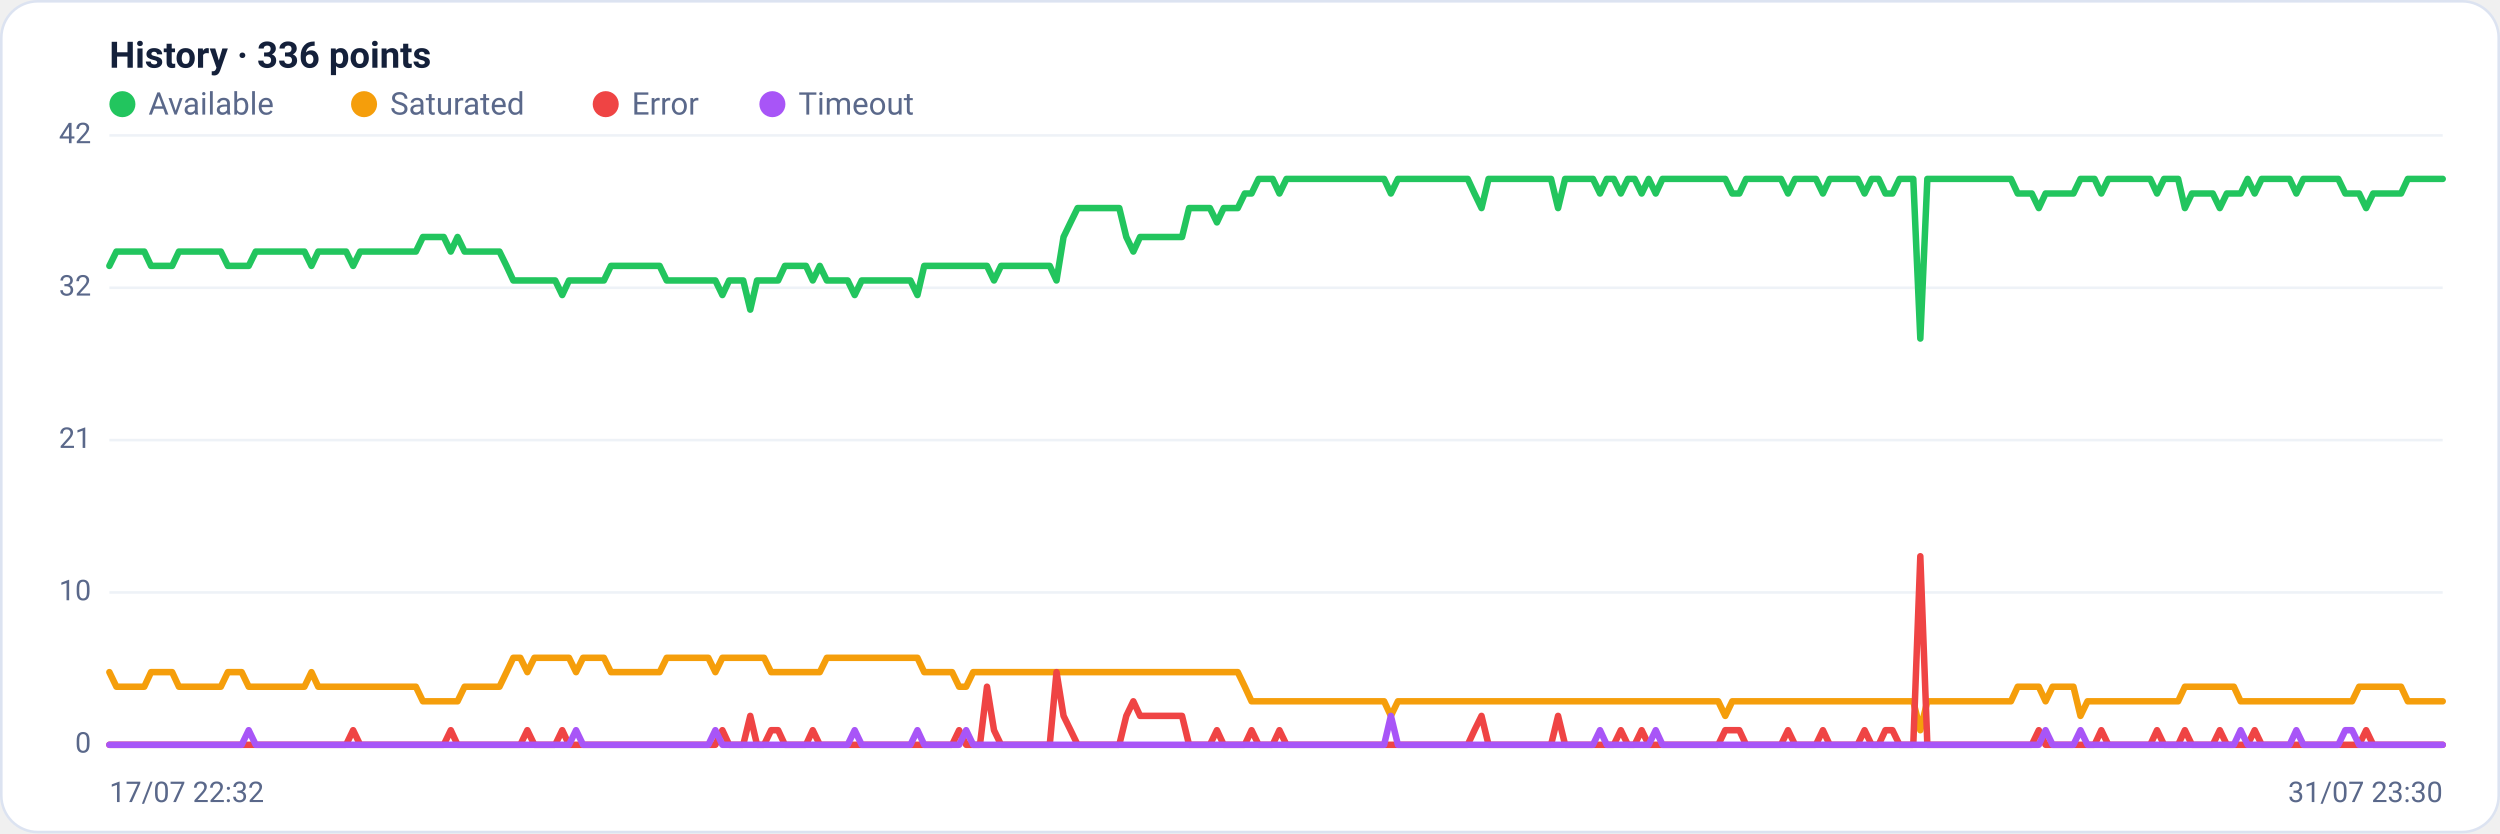
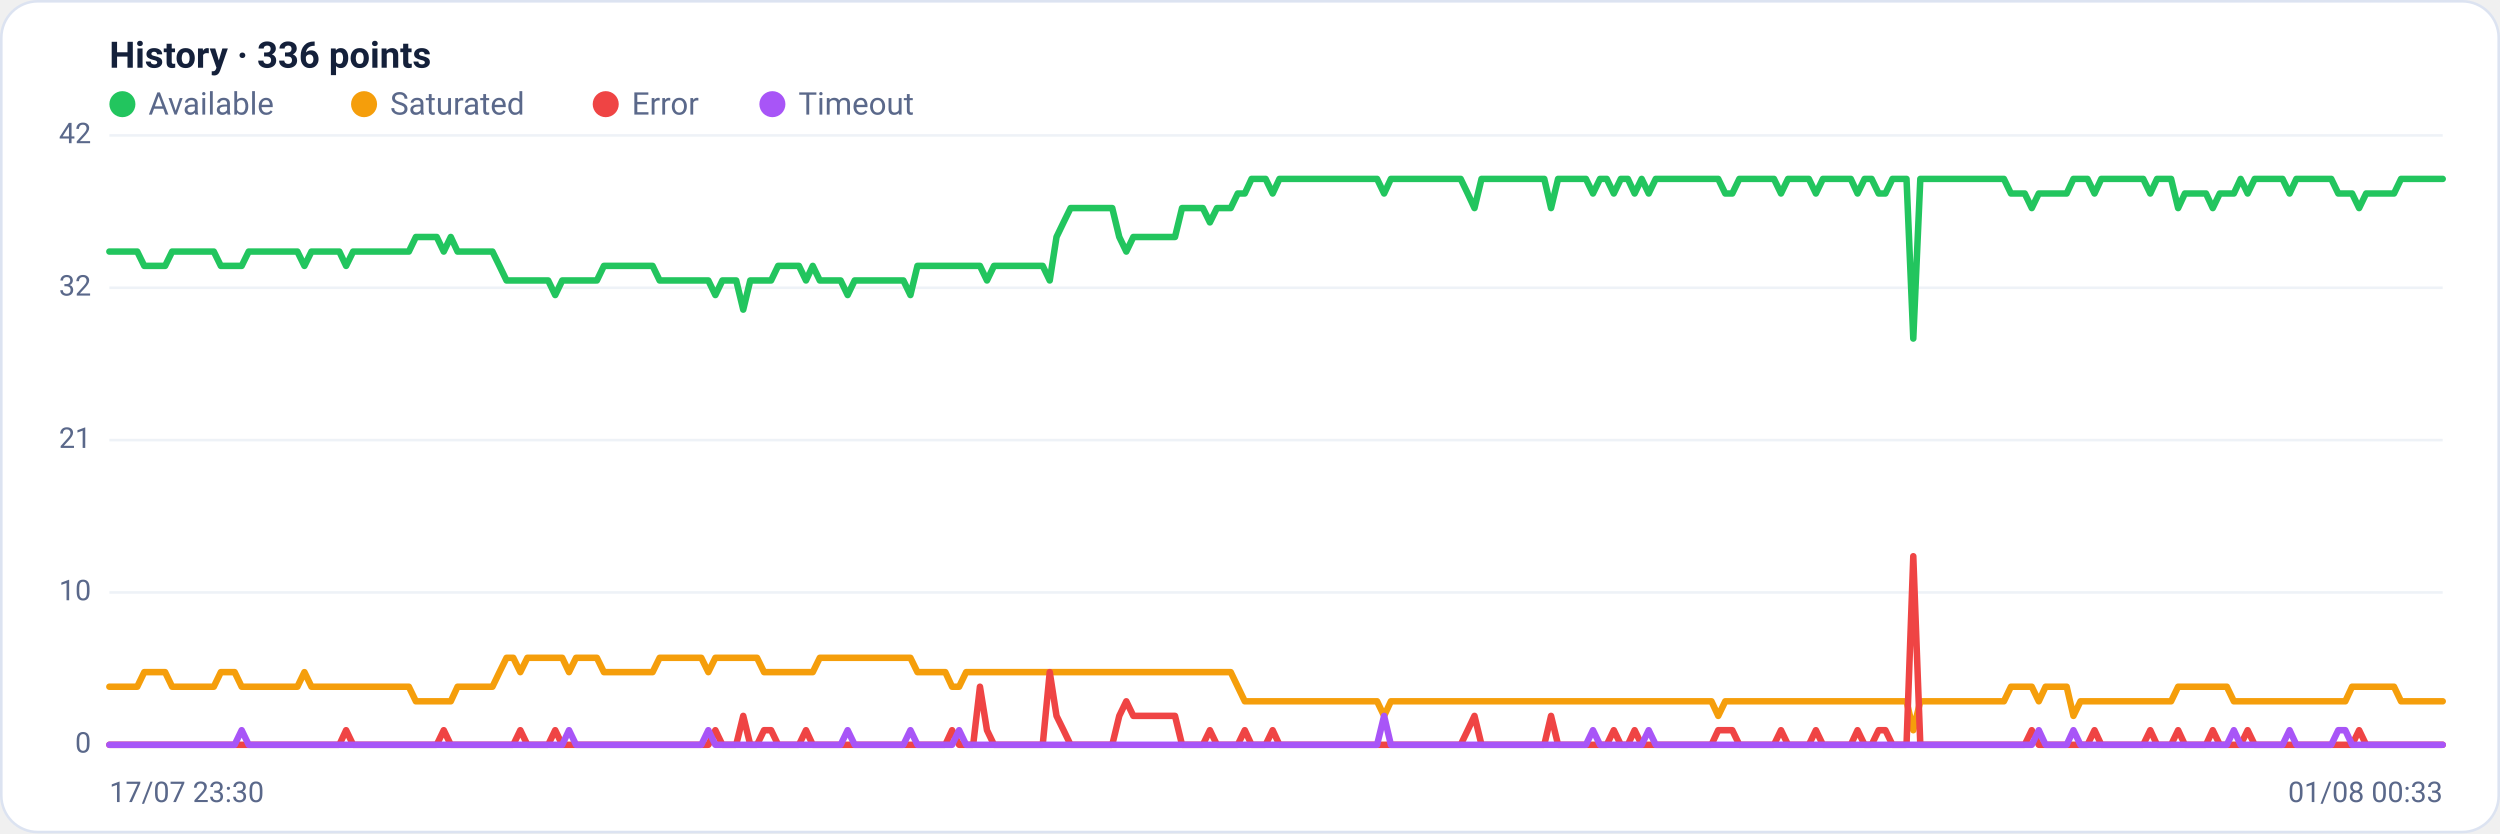
<svg xmlns="http://www.w3.org/2000/svg" viewBox="0 0 960 320" width="960" height="320" font-family="Segoe UI, system-ui, -apple-system, Roboto, Helvetica, Arial, sans-serif" role="img" aria-label="Availability history per region">
  <rect x="0.5" y="0.5" width="959" height="319" rx="14" fill="#ffffff" stroke="#dce3f1" />
  <text x="42" y="26" font-size="14" font-weight="600" fill="#14203a">History · 336 points</text>
  <circle cx="47" cy="40" r="5" fill="#22c55e" />
  <text x="57" y="44" font-size="12" fill="#5a688a">Available</text>
  <circle cx="139.8" cy="40" r="5" fill="#f59e0b" />
  <text x="149.8" y="44" font-size="12" fill="#5a688a">Saturated</text>
  <circle cx="232.6" cy="40" r="5" fill="#ef4444" />
  <text x="242.6" y="44" font-size="12" fill="#5a688a">Error</text>
  <circle cx="296.6" cy="40" r="5" fill="#a855f7" />
  <text x="306.6" y="44" font-size="12" fill="#5a688a">Timeout</text>
  <line x1="42" y1="286.0" x2="938" y2="286.0" stroke="#eef2f7" stroke-width="1" />
  <text x="35" y="289.0" text-anchor="end" font-size="11" fill="#5a688a">0</text>
  <line x1="42" y1="227.5" x2="938" y2="227.5" stroke="#eef2f7" stroke-width="1" />
  <text x="35" y="230.5" text-anchor="end" font-size="11" fill="#5a688a">10</text>
  <line x1="42" y1="169.0" x2="938" y2="169.0" stroke="#eef2f7" stroke-width="1" />
  <text x="35" y="172.0" text-anchor="end" font-size="11" fill="#5a688a">21</text>
  <line x1="42" y1="110.5" x2="938" y2="110.5" stroke="#eef2f7" stroke-width="1" />
  <text x="35" y="113.5" text-anchor="end" font-size="11" fill="#5a688a">32</text>
  <line x1="42" y1="52.0" x2="938" y2="52.0" stroke="#eef2f7" stroke-width="1" />
  <text x="35" y="55.0" text-anchor="end" font-size="11" fill="#5a688a">42</text>
-   <polyline fill="none" stroke="#22c55e" stroke-width="2.5" stroke-linejoin="round" stroke-linecap="round" points="42.0,102.1 44.7,96.6 47.3,96.6 50.0,96.6 52.7,96.6 55.4,96.6 58.0,102.1 60.7,102.1 63.4,102.1 66.1,102.1 68.7,96.6 71.4,96.6 74.1,96.6 76.8,96.6 79.4,96.6 82.1,96.6 84.8,96.6 87.5,102.1 90.1,102.1 92.8,102.1 95.5,102.1 98.2,96.6 100.8,96.6 103.5,96.6 106.2,96.6 108.9,96.6 111.5,96.6 114.2,96.6 116.9,96.6 119.6,102.1 122.2,96.6 124.9,96.6 127.6,96.6 130.3,96.6 132.9,96.6 135.6,102.1 138.3,96.6 141.0,96.6 143.6,96.6 146.3,96.6 149.0,96.6 151.7,96.6 154.3,96.6 157.0,96.6 159.7,96.6 162.4,91.0 165.0,91.0 167.7,91.0 170.4,91.0 173.1,96.6 175.7,91.0 178.4,96.6 181.1,96.6 183.8,96.6 186.4,96.6 189.1,96.6 191.8,96.6 194.5,102.1 197.1,107.7 199.8,107.7 202.5,107.7 205.2,107.7 207.8,107.7 210.5,107.7 213.2,107.7 215.9,113.3 218.5,107.7 221.2,107.7 223.9,107.7 226.5,107.7 229.2,107.7 231.9,107.7 234.6,102.1 237.2,102.1 239.9,102.1 242.6,102.1 245.3,102.1 247.9,102.1 250.6,102.1 253.3,102.1 256.0,107.7 258.6,107.7 261.3,107.7 264.0,107.7 266.7,107.7 269.3,107.7 272.0,107.7 274.7,107.7 277.4,113.3 280.0,107.7 282.7,107.7 285.4,107.7 288.1,118.9 290.7,107.7 293.4,107.7 296.1,107.7 298.8,107.7 301.4,102.1 304.1,102.1 306.8,102.1 309.5,102.1 312.1,107.7 314.8,102.1 317.5,107.7 320.2,107.7 322.8,107.7 325.5,107.7 328.2,113.3 330.9,107.7 333.5,107.7 336.2,107.7 338.9,107.7 341.6,107.7 344.2,107.7 346.9,107.7 349.6,107.7 352.3,113.3 354.9,102.1 357.6,102.1 360.3,102.1 363.0,102.1 365.6,102.1 368.3,102.1 371.0,102.1 373.7,102.1 376.3,102.1 379.0,102.1 381.7,107.7 384.4,102.1 387.0,102.1 389.7,102.1 392.4,102.1 395.1,102.1 397.7,102.1 400.4,102.1 403.1,102.1 405.7,107.7 408.4,91.0 411.1,85.4 413.8,79.9 416.4,79.9 419.1,79.9 421.8,79.9 424.5,79.9 427.1,79.9 429.8,79.9 432.5,91.0 435.2,96.6 437.8,91.0 440.5,91.0 443.2,91.0 445.9,91.0 448.5,91.0 451.2,91.0 453.9,91.0 456.6,79.9 459.2,79.9 461.9,79.9 464.6,79.9 467.3,85.4 469.9,79.9 472.6,79.9 475.3,79.9 478.0,74.3 480.6,74.3 483.3,68.7 486.0,68.7 488.7,68.7 491.3,74.3 494.0,68.7 496.7,68.7 499.4,68.7 502.0,68.7 504.7,68.7 507.4,68.7 510.1,68.7 512.7,68.7 515.4,68.7 518.1,68.7 520.8,68.7 523.4,68.7 526.1,68.7 528.8,68.7 531.5,68.7 534.1,74.3 536.8,68.7 539.5,68.7 542.2,68.7 544.8,68.7 547.5,68.7 550.2,68.7 552.9,68.7 555.5,68.7 558.2,68.7 560.9,68.7 563.6,68.7 566.2,74.3 568.9,79.9 571.6,68.7 574.3,68.7 576.9,68.7 579.6,68.7 582.3,68.7 584.9,68.7 587.6,68.7 590.3,68.7 593.0,68.7 595.6,68.7 598.3,79.9 601.0,68.7 603.7,68.7 606.3,68.7 609.0,68.7 611.7,68.7 614.4,74.3 617.0,68.7 619.7,68.7 622.4,74.3 625.1,68.7 627.7,68.7 630.4,74.3 633.1,68.7 635.8,74.3 638.4,68.7 641.1,68.7 643.8,68.7 646.5,68.7 649.1,68.7 651.8,68.7 654.5,68.7 657.2,68.7 659.8,68.7 662.5,68.7 665.2,74.3 667.9,74.3 670.5,68.7 673.2,68.7 675.9,68.7 678.6,68.7 681.2,68.7 683.9,68.7 686.6,74.3 689.3,68.7 691.9,68.7 694.6,68.7 697.3,68.7 700.0,74.3 702.6,68.7 705.3,68.7 708.0,68.7 710.7,68.7 713.3,68.7 716.0,74.3 718.7,68.7 721.4,68.7 724.0,74.3 726.7,74.3 729.4,68.7 732.1,68.7 734.7,68.7 737.4,130.0 740.1,68.7 742.8,68.7 745.4,68.7 748.1,68.7 750.8,68.7 753.5,68.7 756.1,68.7 758.8,68.7 761.5,68.7 764.1,68.7 766.8,68.7 769.5,68.7 772.2,68.7 774.8,74.3 777.5,74.3 780.2,74.3 782.9,79.9 785.5,74.3 788.2,74.3 790.9,74.3 793.6,74.3 796.2,74.3 798.9,68.7 801.6,68.7 804.3,68.7 806.9,74.3 809.6,68.7 812.3,68.7 815.0,68.7 817.6,68.7 820.3,68.7 823.0,68.7 825.7,68.7 828.3,74.3 831.0,68.7 833.7,68.7 836.4,68.7 839.0,79.9 841.7,74.3 844.4,74.3 847.1,74.3 849.7,74.3 852.4,79.9 855.1,74.3 857.8,74.3 860.4,74.3 863.1,68.7 865.8,74.3 868.5,68.7 871.1,68.7 873.8,68.7 876.5,68.7 879.2,68.7 881.8,74.3 884.5,68.7 887.2,68.7 889.9,68.7 892.5,68.7 895.2,68.7 897.9,68.7 900.6,74.3 903.2,74.3 905.9,74.3 908.6,79.9 911.3,74.3 913.9,74.3 916.6,74.3 919.3,74.3 922.0,74.3 924.6,68.7 927.3,68.7 930.0,68.7 932.7,68.7 935.3,68.7 938.0,68.7" />
-   <polyline fill="none" stroke="#f59e0b" stroke-width="2.5" stroke-linejoin="round" stroke-linecap="round" points="42.0,258.1 44.7,263.7 47.3,263.7 50.0,263.7 52.7,263.7 55.4,263.7 58.0,258.1 60.7,258.1 63.4,258.1 66.1,258.1 68.7,263.7 71.4,263.7 74.1,263.7 76.8,263.7 79.4,263.7 82.1,263.7 84.8,263.7 87.5,258.1 90.1,258.1 92.8,258.1 95.5,263.7 98.2,263.7 100.8,263.7 103.5,263.7 106.2,263.7 108.9,263.7 111.5,263.7 114.2,263.7 116.9,263.7 119.6,258.1 122.2,263.7 124.9,263.7 127.6,263.7 130.3,263.7 132.9,263.7 135.6,263.7 138.3,263.7 141.0,263.7 143.6,263.7 146.3,263.7 149.0,263.7 151.7,263.7 154.3,263.7 157.0,263.7 159.7,263.7 162.4,269.3 165.0,269.3 167.7,269.3 170.4,269.3 173.1,269.3 175.7,269.3 178.4,263.7 181.1,263.7 183.8,263.7 186.4,263.7 189.1,263.7 191.8,263.7 194.5,258.1 197.1,252.6 199.8,252.6 202.5,258.1 205.2,252.6 207.8,252.6 210.5,252.6 213.2,252.6 215.9,252.6 218.5,252.6 221.2,258.1 223.9,252.6 226.5,252.6 229.2,252.6 231.9,252.6 234.6,258.1 237.2,258.1 239.9,258.1 242.6,258.1 245.3,258.1 247.9,258.1 250.6,258.1 253.3,258.1 256.0,252.6 258.6,252.6 261.3,252.6 264.0,252.6 266.7,252.6 269.3,252.6 272.0,252.6 274.7,258.1 277.4,252.6 280.0,252.6 282.7,252.6 285.4,252.6 288.1,252.6 290.7,252.6 293.4,252.6 296.1,258.1 298.8,258.1 301.4,258.1 304.1,258.1 306.8,258.1 309.5,258.1 312.1,258.1 314.8,258.1 317.5,252.6 320.2,252.6 322.8,252.6 325.5,252.6 328.2,252.6 330.9,252.6 333.5,252.6 336.2,252.6 338.9,252.6 341.6,252.6 344.2,252.6 346.9,252.6 349.6,252.6 352.3,252.6 354.9,258.1 357.6,258.1 360.3,258.1 363.0,258.1 365.6,258.1 368.3,263.7 371.0,263.7 373.7,258.1 376.3,258.1 379.0,258.1 381.7,258.1 384.4,258.1 387.0,258.1 389.7,258.1 392.4,258.1 395.1,258.1 397.7,258.1 400.4,258.1 403.1,258.1 405.7,258.1 408.4,258.1 411.1,258.1 413.8,258.1 416.4,258.1 419.1,258.1 421.8,258.1 424.5,258.1 427.1,258.1 429.8,258.1 432.5,258.1 435.2,258.1 437.8,258.1 440.5,258.1 443.2,258.1 445.9,258.1 448.5,258.1 451.2,258.1 453.9,258.1 456.6,258.1 459.2,258.1 461.9,258.1 464.6,258.1 467.3,258.1 469.9,258.1 472.6,258.1 475.3,258.1 478.0,263.7 480.6,269.3 483.3,269.3 486.0,269.3 488.7,269.3 491.3,269.3 494.0,269.3 496.7,269.3 499.4,269.3 502.0,269.3 504.7,269.3 507.4,269.3 510.1,269.3 512.7,269.3 515.4,269.3 518.1,269.3 520.8,269.3 523.4,269.3 526.1,269.3 528.8,269.3 531.5,269.3 534.1,274.9 536.8,269.3 539.5,269.3 542.2,269.3 544.8,269.3 547.5,269.3 550.2,269.3 552.9,269.3 555.5,269.3 558.2,269.3 560.9,269.3 563.6,269.3 566.2,269.3 568.9,269.3 571.6,269.3 574.3,269.3 576.9,269.3 579.6,269.3 582.3,269.3 584.9,269.3 587.6,269.3 590.3,269.3 593.0,269.3 595.6,269.3 598.3,269.3 601.0,269.3 603.7,269.3 606.3,269.3 609.0,269.3 611.7,269.3 614.4,269.3 617.0,269.3 619.7,269.3 622.4,269.3 625.1,269.3 627.7,269.3 630.4,269.3 633.1,269.3 635.8,269.3 638.4,269.3 641.1,269.3 643.8,269.3 646.5,269.3 649.1,269.3 651.8,269.3 654.5,269.3 657.2,269.3 659.8,269.3 662.5,274.9 665.2,269.3 667.9,269.3 670.5,269.3 673.2,269.3 675.9,269.3 678.6,269.3 681.2,269.3 683.9,269.3 686.6,269.3 689.3,269.3 691.9,269.3 694.6,269.3 697.3,269.3 700.0,269.3 702.6,269.3 705.3,269.3 708.0,269.3 710.7,269.3 713.3,269.3 716.0,269.3 718.7,269.3 721.4,269.3 724.0,269.3 726.7,269.3 729.4,269.3 732.1,269.3 734.7,269.3 737.4,280.4 740.1,269.3 742.8,269.3 745.4,269.3 748.1,269.3 750.8,269.3 753.5,269.3 756.1,269.3 758.8,269.3 761.5,269.3 764.1,269.3 766.8,269.3 769.5,269.3 772.2,269.3 774.8,263.7 777.5,263.7 780.2,263.7 782.9,263.7 785.5,269.3 788.2,263.7 790.9,263.7 793.6,263.7 796.2,263.7 798.9,274.9 801.6,269.3 804.3,269.3 806.9,269.3 809.6,269.3 812.3,269.3 815.0,269.3 817.6,269.3 820.3,269.3 823.0,269.3 825.7,269.3 828.3,269.3 831.0,269.3 833.7,269.3 836.4,269.3 839.0,263.7 841.7,263.7 844.4,263.7 847.1,263.7 849.7,263.7 852.4,263.7 855.1,263.7 857.8,263.7 860.4,269.3 863.1,269.3 865.8,269.3 868.5,269.3 871.1,269.3 873.8,269.3 876.5,269.3 879.2,269.3 881.8,269.3 884.5,269.3 887.2,269.3 889.9,269.3 892.5,269.3 895.2,269.3 897.9,269.3 900.6,269.3 903.2,269.3 905.9,263.7 908.6,263.7 911.3,263.7 913.9,263.7 916.6,263.7 919.3,263.7 922.0,263.7 924.6,269.3 927.3,269.3 930.0,269.3 932.7,269.3 935.3,269.3 938.0,269.3" />
-   <polyline fill="none" stroke="#ef4444" stroke-width="2.5" stroke-linejoin="round" stroke-linecap="round" points="42.0,286.0 44.7,286.0 47.3,286.0 50.0,286.0 52.7,286.0 55.4,286.0 58.0,286.0 60.7,286.0 63.4,286.0 66.1,286.0 68.7,286.0 71.4,286.0 74.1,286.0 76.8,286.0 79.4,286.0 82.1,286.0 84.8,286.0 87.5,286.0 90.1,286.0 92.8,286.0 95.5,286.0 98.2,286.0 100.8,286.0 103.5,286.0 106.2,286.0 108.9,286.0 111.5,286.0 114.2,286.0 116.9,286.0 119.6,286.0 122.2,286.0 124.9,286.0 127.6,286.0 130.3,286.0 132.9,286.0 135.6,280.4 138.3,286.0 141.0,286.0 143.6,286.0 146.3,286.0 149.0,286.0 151.7,286.0 154.3,286.0 157.0,286.0 159.7,286.0 162.4,286.0 165.0,286.0 167.7,286.0 170.4,286.0 173.1,280.4 175.7,286.0 178.4,286.0 181.1,286.0 183.8,286.0 186.4,286.0 189.1,286.0 191.8,286.0 194.5,286.0 197.1,286.0 199.8,286.0 202.5,280.4 205.2,286.0 207.8,286.0 210.5,286.0 213.2,286.0 215.9,280.4 218.5,286.0 221.2,286.0 223.9,286.0 226.5,286.0 229.2,286.0 231.9,286.0 234.6,286.0 237.2,286.0 239.9,286.0 242.6,286.0 245.3,286.0 247.9,286.0 250.6,286.0 253.3,286.0 256.0,286.0 258.6,286.0 261.3,286.0 264.0,286.0 266.7,286.0 269.3,286.0 272.0,286.0 274.7,286.0 277.4,280.4 280.0,286.0 282.7,286.0 285.4,286.0 288.1,274.9 290.7,286.0 293.4,286.0 296.1,280.4 298.8,280.4 301.4,286.0 304.1,286.0 306.8,286.0 309.5,286.0 312.1,280.4 314.8,286.0 317.5,286.0 320.2,286.0 322.8,286.0 325.5,286.0 328.2,286.0 330.9,286.0 333.5,286.0 336.2,286.0 338.9,286.0 341.6,286.0 344.2,286.0 346.9,286.0 349.6,286.0 352.3,286.0 354.9,286.0 357.6,286.0 360.3,286.0 363.0,286.0 365.6,286.0 368.3,280.4 371.0,286.0 373.7,286.0 376.3,286.0 379.0,263.7 381.7,280.4 384.4,286.0 387.0,286.0 389.7,286.0 392.4,286.0 395.1,286.0 397.7,286.0 400.4,286.0 403.1,286.0 405.7,258.1 408.4,274.9 411.1,280.4 413.8,286.0 416.4,286.0 419.1,286.0 421.8,286.0 424.5,286.0 427.1,286.0 429.8,286.0 432.5,274.9 435.2,269.3 437.8,274.9 440.5,274.9 443.2,274.9 445.9,274.9 448.5,274.9 451.2,274.9 453.9,274.9 456.6,286.0 459.2,286.0 461.9,286.0 464.6,286.0 467.3,280.4 469.9,286.0 472.6,286.0 475.3,286.0 478.0,286.0 480.6,280.4 483.3,286.0 486.0,286.0 488.7,286.0 491.3,280.4 494.0,286.0 496.7,286.0 499.4,286.0 502.0,286.0 504.7,286.0 507.4,286.0 510.1,286.0 512.7,286.0 515.4,286.0 518.1,286.0 520.8,286.0 523.4,286.0 526.1,286.0 528.8,286.0 531.5,286.0 534.1,286.0 536.8,286.0 539.5,286.0 542.2,286.0 544.8,286.0 547.5,286.0 550.2,286.0 552.9,286.0 555.5,286.0 558.2,286.0 560.9,286.0 563.6,286.0 566.2,280.4 568.9,274.9 571.6,286.0 574.3,286.0 576.9,286.0 579.6,286.0 582.3,286.0 584.9,286.0 587.6,286.0 590.3,286.0 593.0,286.0 595.6,286.0 598.3,274.9 601.0,286.0 603.7,286.0 606.3,286.0 609.0,286.0 611.7,286.0 614.4,286.0 617.0,286.0 619.7,286.0 622.4,280.4 625.1,286.0 627.7,286.0 630.4,280.4 633.1,286.0 635.8,286.0 638.4,286.0 641.1,286.0 643.8,286.0 646.5,286.0 649.1,286.0 651.8,286.0 654.5,286.0 657.2,286.0 659.8,286.0 662.5,280.4 665.2,280.4 667.9,280.4 670.5,286.0 673.2,286.0 675.9,286.0 678.6,286.0 681.2,286.0 683.9,286.0 686.6,280.4 689.3,286.0 691.9,286.0 694.6,286.0 697.3,286.0 700.0,280.4 702.6,286.0 705.3,286.0 708.0,286.0 710.7,286.0 713.3,286.0 716.0,280.4 718.7,286.0 721.4,286.0 724.0,280.4 726.7,280.4 729.4,286.0 732.1,286.0 734.7,286.0 737.4,213.6 740.1,286.0 742.8,286.0 745.4,286.0 748.1,286.0 750.8,286.0 753.5,286.0 756.1,286.0 758.8,286.0 761.5,286.0 764.1,286.0 766.8,286.0 769.5,286.0 772.2,286.0 774.8,286.0 777.5,286.0 780.2,286.0 782.9,280.4 785.5,286.0 788.2,286.0 790.9,286.0 793.6,286.0 796.2,286.0 798.9,286.0 801.6,286.0 804.3,286.0 806.9,280.4 809.6,286.0 812.3,286.0 815.0,286.0 817.6,286.0 820.3,286.0 823.0,286.0 825.7,286.0 828.3,280.4 831.0,286.0 833.7,286.0 836.4,286.0 839.0,280.4 841.7,286.0 844.4,286.0 847.1,286.0 849.7,286.0 852.4,280.4 855.1,286.0 857.8,286.0 860.4,286.0 863.1,286.0 865.8,280.4 868.5,286.0 871.1,286.0 873.8,286.0 876.5,286.0 879.2,286.0 881.8,286.0 884.5,286.0 887.2,286.0 889.9,286.0 892.5,286.0 895.2,286.0 897.9,286.0 900.6,286.0 903.2,286.0 905.9,286.0 908.6,280.4 911.3,286.0 913.9,286.0 916.6,286.0 919.3,286.0 922.0,286.0 924.6,286.0 927.3,286.0 930.0,286.0 932.7,286.0 935.3,286.0 938.0,286.0" />
-   <polyline fill="none" stroke="#a855f7" stroke-width="2.5" stroke-linejoin="round" stroke-linecap="round" points="42.0,286.0 44.7,286.0 47.3,286.0 50.0,286.0 52.7,286.0 55.4,286.0 58.0,286.0 60.7,286.0 63.4,286.0 66.1,286.0 68.7,286.0 71.4,286.0 74.1,286.0 76.8,286.0 79.4,286.0 82.1,286.0 84.8,286.0 87.5,286.0 90.1,286.0 92.8,286.0 95.5,280.4 98.2,286.0 100.8,286.0 103.5,286.0 106.2,286.0 108.9,286.0 111.5,286.0 114.2,286.0 116.9,286.0 119.6,286.0 122.2,286.0 124.9,286.0 127.6,286.0 130.3,286.0 132.9,286.0 135.6,286.0 138.3,286.0 141.0,286.0 143.6,286.0 146.3,286.0 149.0,286.0 151.7,286.0 154.3,286.0 157.0,286.0 159.7,286.0 162.4,286.0 165.0,286.0 167.7,286.0 170.4,286.0 173.1,286.0 175.7,286.0 178.4,286.0 181.1,286.0 183.8,286.0 186.4,286.0 189.1,286.0 191.8,286.0 194.5,286.0 197.1,286.0 199.8,286.0 202.5,286.0 205.2,286.0 207.8,286.0 210.5,286.0 213.2,286.0 215.9,286.0 218.5,286.0 221.2,280.4 223.9,286.0 226.5,286.0 229.2,286.0 231.9,286.0 234.6,286.0 237.2,286.0 239.9,286.0 242.6,286.0 245.3,286.0 247.9,286.0 250.6,286.0 253.3,286.0 256.0,286.0 258.6,286.0 261.3,286.0 264.0,286.0 266.7,286.0 269.3,286.0 272.0,286.0 274.7,280.4 277.4,286.0 280.0,286.0 282.7,286.0 285.4,286.0 288.1,286.0 290.7,286.0 293.4,286.0 296.1,286.0 298.8,286.0 301.4,286.0 304.1,286.0 306.8,286.0 309.5,286.0 312.1,286.0 314.8,286.0 317.5,286.0 320.2,286.0 322.8,286.0 325.5,286.0 328.2,280.4 330.9,286.0 333.5,286.0 336.2,286.0 338.9,286.0 341.6,286.0 344.2,286.0 346.9,286.0 349.6,286.0 352.3,280.4 354.9,286.0 357.6,286.0 360.3,286.0 363.0,286.0 365.6,286.0 368.3,286.0 371.0,280.4 373.7,286.0 376.3,286.0 379.0,286.0 381.7,286.0 384.4,286.0 387.0,286.0 389.7,286.0 392.4,286.0 395.1,286.0 397.7,286.0 400.4,286.0 403.1,286.0 405.7,286.0 408.4,286.0 411.1,286.0 413.8,286.0 416.4,286.0 419.1,286.0 421.8,286.0 424.5,286.0 427.1,286.0 429.8,286.0 432.5,286.0 435.2,286.0 437.8,286.0 440.5,286.0 443.2,286.0 445.9,286.0 448.5,286.0 451.2,286.0 453.9,286.0 456.6,286.0 459.2,286.0 461.9,286.0 464.6,286.0 467.3,286.0 469.9,286.0 472.6,286.0 475.3,286.0 478.0,286.0 480.6,286.0 483.3,286.0 486.0,286.0 488.7,286.0 491.3,286.0 494.0,286.0 496.7,286.0 499.4,286.0 502.0,286.0 504.7,286.0 507.4,286.0 510.1,286.0 512.7,286.0 515.4,286.0 518.1,286.0 520.8,286.0 523.4,286.0 526.1,286.0 528.8,286.0 531.5,286.0 534.1,274.9 536.8,286.0 539.5,286.0 542.2,286.0 544.8,286.0 547.5,286.0 550.2,286.0 552.9,286.0 555.5,286.0 558.2,286.0 560.9,286.0 563.6,286.0 566.2,286.0 568.9,286.0 571.6,286.0 574.3,286.0 576.9,286.0 579.6,286.0 582.3,286.0 584.9,286.0 587.6,286.0 590.3,286.0 593.0,286.0 595.6,286.0 598.3,286.0 601.0,286.0 603.7,286.0 606.3,286.0 609.0,286.0 611.7,286.0 614.4,280.4 617.0,286.0 619.7,286.0 622.4,286.0 625.1,286.0 627.7,286.0 630.4,286.0 633.1,286.0 635.8,280.4 638.4,286.0 641.1,286.0 643.8,286.0 646.5,286.0 649.1,286.0 651.8,286.0 654.5,286.0 657.2,286.0 659.8,286.0 662.5,286.0 665.2,286.0 667.9,286.0 670.5,286.0 673.2,286.0 675.9,286.0 678.6,286.0 681.2,286.0 683.9,286.0 686.6,286.0 689.3,286.0 691.9,286.0 694.6,286.0 697.3,286.0 700.0,286.0 702.6,286.0 705.3,286.0 708.0,286.0 710.7,286.0 713.3,286.0 716.0,286.0 718.7,286.0 721.4,286.0 724.0,286.0 726.7,286.0 729.4,286.0 732.1,286.0 734.7,286.0 737.4,286.0 740.1,286.0 742.8,286.0 745.4,286.0 748.1,286.0 750.8,286.0 753.5,286.0 756.1,286.0 758.8,286.0 761.5,286.0 764.1,286.0 766.8,286.0 769.5,286.0 772.2,286.0 774.8,286.0 777.5,286.0 780.2,286.0 782.9,286.0 785.5,280.4 788.2,286.0 790.9,286.0 793.6,286.0 796.2,286.0 798.9,280.4 801.6,286.0 804.3,286.0 806.9,286.0 809.6,286.0 812.3,286.0 815.0,286.0 817.6,286.0 820.3,286.0 823.0,286.0 825.7,286.0 828.3,286.0 831.0,286.0 833.7,286.0 836.4,286.0 839.0,286.0 841.7,286.0 844.4,286.0 847.1,286.0 849.7,286.0 852.4,286.0 855.1,286.0 857.8,286.0 860.4,280.4 863.1,286.0 865.8,286.0 868.5,286.0 871.1,286.0 873.8,286.0 876.5,286.0 879.2,286.0 881.8,280.4 884.5,286.0 887.2,286.0 889.9,286.0 892.5,286.0 895.2,286.0 897.9,286.0 900.6,280.4 903.2,280.4 905.9,286.0 908.6,286.0 911.3,286.0 913.9,286.0 916.6,286.0 919.3,286.0 922.0,286.0 924.6,286.0 927.3,286.0 930.0,286.0 932.7,286.0 935.3,286.0 938.0,286.0" />
-   <text x="42" y="308" font-size="11" fill="#5a688a">17/07 22:32</text>
-   <text x="938" y="308" text-anchor="end" font-size="11" fill="#5a688a">31/07 23:30</text>
+   <polyline fill="none" stroke="#22c55e" stroke-width="2.5" stroke-linejoin="round" stroke-linecap="round" points="42.0,96.6 44.7,96.6 47.3,96.6 50.0,96.6 52.7,96.6 55.4,102.1 58.0,102.1 60.7,102.1 63.4,102.1 66.1,96.6 68.7,96.6 71.4,96.6 74.1,96.6 76.8,96.6 79.4,96.6 82.1,96.6 84.8,102.1 87.5,102.1 90.1,102.1 92.8,102.1 95.5,96.6 98.2,96.6 100.8,96.6 103.5,96.6 106.2,96.6 108.9,96.6 111.5,96.6 114.2,96.6 116.9,102.1 119.6,96.6 122.2,96.6 124.9,96.6 127.6,96.6 130.3,96.6 132.9,102.1 135.6,96.6 138.3,96.6 141.0,96.6 143.6,96.6 146.3,96.6 149.0,96.6 151.7,96.6 154.3,96.6 157.0,96.6 159.7,91.0 162.4,91.0 165.0,91.0 167.7,91.0 170.4,96.6 173.1,91.0 175.7,96.6 178.4,96.6 181.1,96.6 183.8,96.6 186.4,96.6 189.1,96.6 191.8,102.1 194.5,107.7 197.1,107.7 199.8,107.7 202.5,107.7 205.2,107.7 207.8,107.7 210.5,107.7 213.2,113.3 215.9,107.7 218.5,107.7 221.2,107.7 223.9,107.7 226.5,107.7 229.2,107.7 231.9,102.1 234.6,102.1 237.2,102.1 239.9,102.1 242.6,102.1 245.3,102.1 247.9,102.1 250.6,102.1 253.3,107.7 256.0,107.7 258.6,107.7 261.3,107.7 264.0,107.7 266.7,107.7 269.3,107.7 272.0,107.7 274.7,113.3 277.4,107.7 280.0,107.7 282.7,107.7 285.4,118.9 288.1,107.7 290.7,107.7 293.4,107.7 296.1,107.7 298.8,102.1 301.4,102.1 304.1,102.1 306.8,102.1 309.5,107.7 312.1,102.1 314.8,107.7 317.5,107.7 320.2,107.7 322.8,107.7 325.5,113.3 328.2,107.7 330.9,107.7 333.5,107.7 336.2,107.7 338.9,107.7 341.6,107.7 344.2,107.7 346.9,107.7 349.6,113.3 352.3,102.1 354.9,102.1 357.6,102.1 360.3,102.1 363.0,102.1 365.6,102.1 368.3,102.1 371.0,102.1 373.7,102.1 376.3,102.1 379.0,107.7 381.7,102.1 384.4,102.1 387.0,102.1 389.7,102.1 392.4,102.1 395.1,102.1 397.7,102.1 400.4,102.1 403.1,107.7 405.7,91.0 408.4,85.4 411.1,79.9 413.8,79.9 416.4,79.9 419.1,79.9 421.8,79.9 424.5,79.9 427.1,79.9 429.8,91.0 432.5,96.6 435.2,91.0 437.8,91.0 440.5,91.0 443.2,91.0 445.9,91.0 448.5,91.0 451.2,91.0 453.9,79.9 456.6,79.9 459.2,79.9 461.9,79.9 464.6,85.4 467.3,79.9 469.9,79.9 472.6,79.9 475.3,74.3 478.0,74.3 480.6,68.7 483.3,68.7 486.0,68.7 488.7,74.3 491.3,68.7 494.0,68.7 496.7,68.7 499.4,68.7 502.0,68.7 504.7,68.7 507.4,68.7 510.1,68.7 512.7,68.7 515.4,68.7 518.1,68.7 520.8,68.7 523.4,68.7 526.1,68.7 528.8,68.7 531.5,74.3 534.1,68.7 536.8,68.7 539.5,68.7 542.2,68.7 544.8,68.7 547.5,68.7 550.2,68.7 552.9,68.7 555.5,68.7 558.2,68.7 560.9,68.7 563.6,74.3 566.2,79.9 568.9,68.7 571.6,68.7 574.3,68.7 576.9,68.7 579.6,68.7 582.3,68.7 584.9,68.7 587.6,68.7 590.3,68.7 593.0,68.7 595.6,79.9 598.3,68.7 601.0,68.7 603.7,68.7 606.3,68.7 609.0,68.7 611.7,74.3 614.4,68.7 617.0,68.7 619.7,74.3 622.4,68.7 625.1,68.7 627.7,74.3 630.4,68.7 633.1,74.3 635.8,68.7 638.4,68.7 641.1,68.7 643.8,68.7 646.5,68.7 649.1,68.7 651.8,68.7 654.5,68.7 657.2,68.7 659.8,68.7 662.5,74.3 665.2,74.3 667.9,68.7 670.5,68.7 673.2,68.7 675.9,68.7 678.6,68.7 681.2,68.7 683.9,74.3 686.6,68.7 689.3,68.7 691.9,68.7 694.6,68.7 697.3,74.3 700.0,68.7 702.6,68.7 705.3,68.7 708.0,68.7 710.7,68.7 713.3,74.3 716.0,68.7 718.7,68.7 721.4,74.3 724.0,74.3 726.7,68.7 729.4,68.7 732.1,68.7 734.7,130.0 737.4,68.7 740.1,68.7 742.8,68.7 745.4,68.7 748.1,68.7 750.8,68.7 753.5,68.7 756.1,68.7 758.8,68.7 761.5,68.7 764.1,68.7 766.8,68.7 769.5,68.7 772.2,74.3 774.8,74.3 777.5,74.3 780.2,79.9 782.9,74.3 785.5,74.3 788.2,74.3 790.9,74.3 793.6,74.3 796.2,68.7 798.9,68.7 801.6,68.7 804.3,74.3 806.9,68.7 809.6,68.7 812.3,68.7 815.0,68.7 817.6,68.7 820.3,68.7 823.0,68.7 825.7,74.3 828.3,68.7 831.0,68.7 833.7,68.7 836.4,79.9 839.0,74.3 841.7,74.3 844.4,74.3 847.1,74.3 849.7,79.9 852.4,74.3 855.1,74.3 857.8,74.3 860.4,68.7 863.1,74.3 865.8,68.7 868.5,68.7 871.1,68.7 873.8,68.7 876.5,68.7 879.2,74.3 881.8,68.7 884.5,68.7 887.2,68.7 889.9,68.7 892.5,68.7 895.2,68.7 897.9,74.3 900.6,74.3 903.2,74.3 905.9,79.9 908.6,74.3 911.3,74.3 913.9,74.3 916.6,74.3 919.3,74.3 922.0,68.7 924.6,68.7 927.3,68.7 930.0,68.7 932.7,68.7 935.3,68.7 938.0,68.7" />
+   <polyline fill="none" stroke="#f59e0b" stroke-width="2.5" stroke-linejoin="round" stroke-linecap="round" points="42.0,263.7 44.7,263.7 47.3,263.7 50.0,263.7 52.7,263.7 55.4,258.1 58.0,258.1 60.7,258.1 63.4,258.1 66.1,263.7 68.7,263.7 71.4,263.7 74.1,263.7 76.8,263.7 79.4,263.7 82.1,263.7 84.8,258.1 87.5,258.1 90.1,258.1 92.8,263.7 95.5,263.7 98.2,263.7 100.8,263.7 103.5,263.7 106.2,263.7 108.9,263.7 111.5,263.7 114.2,263.7 116.9,258.1 119.6,263.7 122.2,263.7 124.9,263.7 127.6,263.7 130.3,263.7 132.9,263.7 135.6,263.7 138.3,263.7 141.0,263.7 143.6,263.7 146.3,263.7 149.0,263.7 151.7,263.7 154.3,263.7 157.0,263.7 159.7,269.3 162.4,269.3 165.0,269.3 167.7,269.3 170.4,269.3 173.1,269.3 175.7,263.7 178.4,263.7 181.1,263.7 183.8,263.7 186.4,263.7 189.1,263.7 191.8,258.1 194.5,252.6 197.1,252.6 199.8,258.1 202.5,252.6 205.2,252.6 207.8,252.6 210.5,252.6 213.2,252.6 215.9,252.6 218.5,258.1 221.2,252.6 223.9,252.6 226.5,252.6 229.2,252.6 231.9,258.1 234.6,258.1 237.2,258.1 239.9,258.1 242.6,258.1 245.3,258.1 247.9,258.1 250.6,258.1 253.3,252.6 256.0,252.6 258.6,252.6 261.3,252.6 264.0,252.6 266.7,252.6 269.3,252.6 272.0,258.1 274.7,252.6 277.4,252.6 280.0,252.6 282.7,252.6 285.4,252.6 288.1,252.6 290.7,252.6 293.4,258.1 296.1,258.1 298.8,258.1 301.4,258.1 304.1,258.1 306.8,258.1 309.5,258.1 312.1,258.1 314.8,252.6 317.5,252.6 320.2,252.6 322.8,252.6 325.5,252.6 328.2,252.6 330.9,252.6 333.5,252.6 336.2,252.6 338.9,252.6 341.6,252.6 344.2,252.6 346.9,252.6 349.6,252.6 352.3,258.1 354.9,258.1 357.6,258.1 360.3,258.1 363.0,258.1 365.6,263.7 368.3,263.7 371.0,258.1 373.7,258.1 376.3,258.1 379.0,258.1 381.7,258.1 384.4,258.1 387.0,258.1 389.7,258.1 392.4,258.1 395.1,258.1 397.7,258.1 400.4,258.1 403.1,258.1 405.7,258.1 408.4,258.1 411.1,258.1 413.8,258.1 416.4,258.1 419.1,258.1 421.8,258.1 424.5,258.1 427.1,258.1 429.8,258.1 432.5,258.1 435.2,258.1 437.8,258.1 440.5,258.1 443.2,258.1 445.9,258.1 448.5,258.1 451.2,258.1 453.9,258.1 456.6,258.1 459.2,258.1 461.9,258.1 464.6,258.1 467.3,258.1 469.9,258.1 472.6,258.1 475.3,263.7 478.0,269.3 480.6,269.3 483.3,269.3 486.0,269.3 488.7,269.3 491.3,269.3 494.0,269.3 496.7,269.3 499.4,269.3 502.0,269.3 504.7,269.3 507.4,269.3 510.1,269.3 512.7,269.3 515.4,269.3 518.1,269.3 520.8,269.3 523.4,269.3 526.1,269.3 528.8,269.3 531.5,274.9 534.1,269.3 536.8,269.3 539.5,269.3 542.2,269.3 544.8,269.3 547.5,269.3 550.2,269.3 552.9,269.3 555.5,269.3 558.2,269.3 560.9,269.3 563.6,269.3 566.2,269.3 568.9,269.3 571.6,269.3 574.3,269.3 576.9,269.3 579.6,269.3 582.3,269.3 584.9,269.3 587.6,269.3 590.3,269.3 593.0,269.3 595.6,269.3 598.3,269.3 601.0,269.3 603.7,269.3 606.3,269.3 609.0,269.3 611.7,269.3 614.4,269.3 617.0,269.3 619.7,269.3 622.4,269.3 625.1,269.3 627.7,269.3 630.4,269.3 633.1,269.3 635.8,269.3 638.4,269.3 641.1,269.3 643.8,269.3 646.5,269.3 649.1,269.3 651.8,269.3 654.5,269.3 657.2,269.3 659.8,274.9 662.5,269.3 665.2,269.3 667.9,269.3 670.5,269.3 673.2,269.3 675.9,269.3 678.6,269.3 681.2,269.3 683.9,269.3 686.6,269.3 689.3,269.3 691.9,269.3 694.6,269.3 697.3,269.3 700.0,269.3 702.6,269.3 705.3,269.3 708.0,269.3 710.7,269.3 713.3,269.3 716.0,269.3 718.7,269.3 721.4,269.3 724.0,269.3 726.7,269.3 729.4,269.3 732.1,269.3 734.7,280.4 737.4,269.3 740.1,269.3 742.8,269.3 745.4,269.3 748.1,269.3 750.8,269.3 753.5,269.3 756.1,269.3 758.8,269.3 761.5,269.3 764.1,269.3 766.8,269.3 769.5,269.3 772.2,263.7 774.8,263.7 777.5,263.7 780.2,263.7 782.9,269.3 785.5,263.7 788.2,263.7 790.9,263.7 793.6,263.7 796.2,274.9 798.9,269.3 801.6,269.3 804.3,269.3 806.9,269.3 809.6,269.3 812.3,269.3 815.0,269.3 817.6,269.3 820.3,269.3 823.0,269.3 825.7,269.3 828.3,269.3 831.0,269.3 833.7,269.3 836.4,263.7 839.0,263.7 841.7,263.7 844.4,263.7 847.1,263.7 849.7,263.7 852.4,263.7 855.1,263.7 857.8,269.3 860.4,269.3 863.1,269.3 865.8,269.3 868.5,269.3 871.1,269.3 873.8,269.3 876.5,269.3 879.2,269.3 881.8,269.3 884.5,269.3 887.2,269.3 889.9,269.3 892.5,269.3 895.2,269.3 897.9,269.3 900.6,269.3 903.2,263.7 905.9,263.7 908.6,263.7 911.3,263.7 913.9,263.7 916.6,263.7 919.3,263.7 922.0,269.3 924.6,269.3 927.3,269.3 930.0,269.3 932.7,269.3 935.3,269.3 938.0,269.3" />
+   <polyline fill="none" stroke="#ef4444" stroke-width="2.5" stroke-linejoin="round" stroke-linecap="round" points="42.0,286.0 44.7,286.0 47.3,286.0 50.0,286.0 52.7,286.0 55.4,286.0 58.0,286.0 60.7,286.0 63.4,286.0 66.1,286.0 68.7,286.0 71.4,286.0 74.1,286.0 76.8,286.0 79.4,286.0 82.1,286.0 84.8,286.0 87.5,286.0 90.1,286.0 92.8,286.0 95.5,286.0 98.2,286.0 100.8,286.0 103.5,286.0 106.2,286.0 108.9,286.0 111.5,286.0 114.2,286.0 116.9,286.0 119.6,286.0 122.2,286.0 124.9,286.0 127.6,286.0 130.3,286.0 132.9,280.4 135.6,286.0 138.3,286.0 141.0,286.0 143.6,286.0 146.3,286.0 149.0,286.0 151.7,286.0 154.3,286.0 157.0,286.0 159.7,286.0 162.4,286.0 165.0,286.0 167.7,286.0 170.4,280.4 173.1,286.0 175.7,286.0 178.4,286.0 181.1,286.0 183.8,286.0 186.4,286.0 189.1,286.0 191.8,286.0 194.5,286.0 197.1,286.0 199.8,280.4 202.5,286.0 205.2,286.0 207.8,286.0 210.5,286.0 213.2,280.4 215.9,286.0 218.5,286.0 221.2,286.0 223.9,286.0 226.5,286.0 229.2,286.0 231.9,286.0 234.6,286.0 237.2,286.0 239.9,286.0 242.6,286.0 245.3,286.0 247.9,286.0 250.6,286.0 253.3,286.0 256.0,286.0 258.6,286.0 261.3,286.0 264.0,286.0 266.7,286.0 269.3,286.0 272.0,286.0 274.7,280.4 277.4,286.0 280.0,286.0 282.7,286.0 285.4,274.9 288.1,286.0 290.7,286.0 293.4,280.4 296.1,280.4 298.8,286.0 301.4,286.0 304.1,286.0 306.8,286.0 309.5,280.4 312.1,286.0 314.8,286.0 317.5,286.0 320.2,286.0 322.8,286.0 325.5,286.0 328.2,286.0 330.9,286.0 333.5,286.0 336.2,286.0 338.9,286.0 341.6,286.0 344.2,286.0 346.9,286.0 349.6,286.0 352.3,286.0 354.9,286.0 357.6,286.0 360.3,286.0 363.0,286.0 365.6,280.4 368.3,286.0 371.0,286.0 373.7,286.0 376.3,263.7 379.0,280.4 381.7,286.0 384.4,286.0 387.0,286.0 389.7,286.0 392.4,286.0 395.1,286.0 397.7,286.0 400.4,286.0 403.1,258.1 405.7,274.9 408.4,280.4 411.1,286.0 413.8,286.0 416.4,286.0 419.1,286.0 421.8,286.0 424.5,286.0 427.1,286.0 429.8,274.9 432.5,269.3 435.2,274.9 437.8,274.9 440.5,274.9 443.2,274.9 445.9,274.9 448.5,274.9 451.2,274.9 453.9,286.0 456.6,286.0 459.2,286.0 461.9,286.0 464.6,280.4 467.3,286.0 469.9,286.0 472.6,286.0 475.3,286.0 478.0,280.4 480.6,286.0 483.3,286.0 486.0,286.0 488.7,280.4 491.3,286.0 494.0,286.0 496.7,286.0 499.4,286.0 502.0,286.0 504.7,286.0 507.4,286.0 510.1,286.0 512.7,286.0 515.4,286.0 518.1,286.0 520.8,286.0 523.4,286.0 526.1,286.0 528.8,286.0 531.5,286.0 534.1,286.0 536.8,286.0 539.5,286.0 542.2,286.0 544.8,286.0 547.5,286.0 550.2,286.0 552.9,286.0 555.5,286.0 558.2,286.0 560.9,286.0 563.6,280.4 566.2,274.9 568.9,286.0 571.6,286.0 574.3,286.0 576.9,286.0 579.6,286.0 582.3,286.0 584.9,286.0 587.6,286.0 590.3,286.0 593.0,286.0 595.6,274.9 598.3,286.0 601.0,286.0 603.7,286.0 606.3,286.0 609.0,286.0 611.7,286.0 614.4,286.0 617.0,286.0 619.7,280.4 622.4,286.0 625.1,286.0 627.7,280.4 630.4,286.0 633.1,286.0 635.8,286.0 638.4,286.0 641.1,286.0 643.8,286.0 646.5,286.0 649.1,286.0 651.8,286.0 654.5,286.0 657.2,286.0 659.8,280.4 662.5,280.4 665.2,280.4 667.9,286.0 670.5,286.0 673.2,286.0 675.9,286.0 678.6,286.0 681.2,286.0 683.9,280.4 686.6,286.0 689.3,286.0 691.9,286.0 694.6,286.0 697.3,280.4 700.0,286.0 702.6,286.0 705.3,286.0 708.0,286.0 710.7,286.0 713.3,280.4 716.0,286.0 718.7,286.0 721.4,280.4 724.0,280.4 726.7,286.0 729.4,286.0 732.1,286.0 734.7,213.6 737.4,286.0 740.1,286.0 742.8,286.0 745.4,286.0 748.1,286.0 750.8,286.0 753.5,286.0 756.1,286.0 758.8,286.0 761.5,286.0 764.1,286.0 766.8,286.0 769.5,286.0 772.2,286.0 774.8,286.0 777.5,286.0 780.2,280.4 782.9,286.0 785.5,286.0 788.2,286.0 790.9,286.0 793.6,286.0 796.2,286.0 798.9,286.0 801.6,286.0 804.3,280.4 806.9,286.0 809.6,286.0 812.3,286.0 815.0,286.0 817.6,286.0 820.3,286.0 823.0,286.0 825.7,280.4 828.3,286.0 831.0,286.0 833.7,286.0 836.4,280.4 839.0,286.0 841.7,286.0 844.4,286.0 847.1,286.0 849.7,280.4 852.4,286.0 855.1,286.0 857.8,286.0 860.4,286.0 863.1,280.4 865.8,286.0 868.5,286.0 871.1,286.0 873.8,286.0 876.5,286.0 879.2,286.0 881.8,286.0 884.5,286.0 887.2,286.0 889.9,286.0 892.5,286.0 895.2,286.0 897.9,286.0 900.6,286.0 903.2,286.0 905.9,280.4 908.6,286.0 911.3,286.0 913.9,286.0 916.6,286.0 919.3,286.0 922.0,286.0 924.6,286.0 927.3,286.0 930.0,286.0 932.7,286.0 935.3,286.0 938.0,286.0" />
+   <polyline fill="none" stroke="#a855f7" stroke-width="2.5" stroke-linejoin="round" stroke-linecap="round" points="42.0,286.0 44.7,286.0 47.3,286.0 50.0,286.0 52.7,286.0 55.4,286.0 58.0,286.0 60.7,286.0 63.4,286.0 66.1,286.0 68.7,286.0 71.4,286.0 74.1,286.0 76.8,286.0 79.4,286.0 82.1,286.0 84.8,286.0 87.5,286.0 90.1,286.0 92.8,280.4 95.5,286.0 98.2,286.0 100.8,286.0 103.5,286.0 106.2,286.0 108.9,286.0 111.5,286.0 114.2,286.0 116.9,286.0 119.6,286.0 122.2,286.0 124.9,286.0 127.6,286.0 130.3,286.0 132.9,286.0 135.6,286.0 138.3,286.0 141.0,286.0 143.6,286.0 146.3,286.0 149.0,286.0 151.7,286.0 154.3,286.0 157.0,286.0 159.7,286.0 162.4,286.0 165.0,286.0 167.7,286.0 170.4,286.0 173.1,286.0 175.7,286.0 178.4,286.0 181.1,286.0 183.8,286.0 186.4,286.0 189.1,286.0 191.8,286.0 194.5,286.0 197.1,286.0 199.8,286.0 202.5,286.0 205.2,286.0 207.8,286.0 210.5,286.0 213.2,286.0 215.9,286.0 218.5,280.4 221.2,286.0 223.9,286.0 226.5,286.0 229.2,286.0 231.9,286.0 234.6,286.0 237.2,286.0 239.9,286.0 242.6,286.0 245.3,286.0 247.9,286.0 250.6,286.0 253.3,286.0 256.0,286.0 258.6,286.0 261.3,286.0 264.0,286.0 266.7,286.0 269.3,286.0 272.0,280.4 274.7,286.0 277.4,286.0 280.0,286.0 282.7,286.0 285.4,286.0 288.1,286.0 290.7,286.0 293.4,286.0 296.1,286.0 298.8,286.0 301.4,286.0 304.1,286.0 306.8,286.0 309.5,286.0 312.1,286.0 314.8,286.0 317.5,286.0 320.2,286.0 322.8,286.0 325.5,280.4 328.2,286.0 330.9,286.0 333.5,286.0 336.2,286.0 338.9,286.0 341.6,286.0 344.2,286.0 346.9,286.0 349.6,280.4 352.3,286.0 354.9,286.0 357.6,286.0 360.3,286.0 363.0,286.0 365.6,286.0 368.3,280.4 371.0,286.0 373.7,286.0 376.3,286.0 379.0,286.0 381.7,286.0 384.4,286.0 387.0,286.0 389.7,286.0 392.4,286.0 395.1,286.0 397.7,286.0 400.4,286.0 403.1,286.0 405.7,286.0 408.4,286.0 411.1,286.0 413.8,286.0 416.4,286.0 419.1,286.0 421.8,286.0 424.5,286.0 427.1,286.0 429.8,286.0 432.5,286.0 435.2,286.0 437.8,286.0 440.5,286.0 443.2,286.0 445.9,286.0 448.5,286.0 451.2,286.0 453.9,286.0 456.6,286.0 459.2,286.0 461.9,286.0 464.6,286.0 467.3,286.0 469.9,286.0 472.6,286.0 475.3,286.0 478.0,286.0 480.6,286.0 483.3,286.0 486.0,286.0 488.7,286.0 491.3,286.0 494.0,286.0 496.7,286.0 499.4,286.0 502.0,286.0 504.7,286.0 507.4,286.0 510.1,286.0 512.7,286.0 515.4,286.0 518.1,286.0 520.8,286.0 523.4,286.0 526.1,286.0 528.8,286.0 531.5,274.9 534.1,286.0 536.8,286.0 539.5,286.0 542.2,286.0 544.8,286.0 547.5,286.0 550.2,286.0 552.9,286.0 555.5,286.0 558.2,286.0 560.9,286.0 563.6,286.0 566.2,286.0 568.9,286.0 571.6,286.0 574.3,286.0 576.9,286.0 579.6,286.0 582.3,286.0 584.9,286.0 587.6,286.0 590.3,286.0 593.0,286.0 595.6,286.0 598.3,286.0 601.0,286.0 603.7,286.0 606.3,286.0 609.0,286.0 611.7,280.4 614.4,286.0 617.0,286.0 619.7,286.0 622.4,286.0 625.1,286.0 627.7,286.0 630.4,286.0 633.1,280.4 635.8,286.0 638.4,286.0 641.1,286.0 643.8,286.0 646.5,286.0 649.1,286.0 651.8,286.0 654.5,286.0 657.2,286.0 659.8,286.0 662.5,286.0 665.2,286.0 667.9,286.0 670.5,286.0 673.2,286.0 675.9,286.0 678.6,286.0 681.2,286.0 683.9,286.0 686.6,286.0 689.3,286.0 691.9,286.0 694.6,286.0 697.3,286.0 700.0,286.0 702.6,286.0 705.3,286.0 708.0,286.0 710.7,286.0 713.3,286.0 716.0,286.0 718.7,286.0 721.4,286.0 724.0,286.0 726.7,286.0 729.4,286.0 732.1,286.0 734.7,286.0 737.4,286.0 740.1,286.0 742.8,286.0 745.4,286.0 748.1,286.0 750.8,286.0 753.5,286.0 756.1,286.0 758.8,286.0 761.5,286.0 764.1,286.0 766.8,286.0 769.5,286.0 772.2,286.0 774.8,286.0 777.5,286.0 780.2,286.0 782.9,280.4 785.5,286.0 788.2,286.0 790.9,286.0 793.6,286.0 796.2,280.4 798.9,286.0 801.6,286.0 804.3,286.0 806.9,286.0 809.6,286.0 812.3,286.0 815.0,286.0 817.6,286.0 820.3,286.0 823.0,286.0 825.7,286.0 828.3,286.0 831.0,286.0 833.7,286.0 836.4,286.0 839.0,286.0 841.7,286.0 844.4,286.0 847.1,286.0 849.7,286.0 852.4,286.0 855.1,286.0 857.8,280.4 860.4,286.0 863.1,286.0 865.8,286.0 868.5,286.0 871.1,286.0 873.8,286.0 876.5,286.0 879.2,280.4 881.8,286.0 884.5,286.0 887.2,286.0 889.9,286.0 892.5,286.0 895.2,286.0 897.9,280.4 900.6,280.4 903.2,286.0 905.9,286.0 908.6,286.0 911.3,286.0 913.9,286.0 916.6,286.0 919.3,286.0 922.0,286.0 924.6,286.0 927.3,286.0 930.0,286.0 932.7,286.0 935.3,286.0 938.0,286.0" />
+   <text x="42" y="308" font-size="11" fill="#5a688a">17/07 23:30</text>
+   <text x="938" y="308" text-anchor="end" font-size="11" fill="#5a688a">01/08 00:33</text>
</svg>
